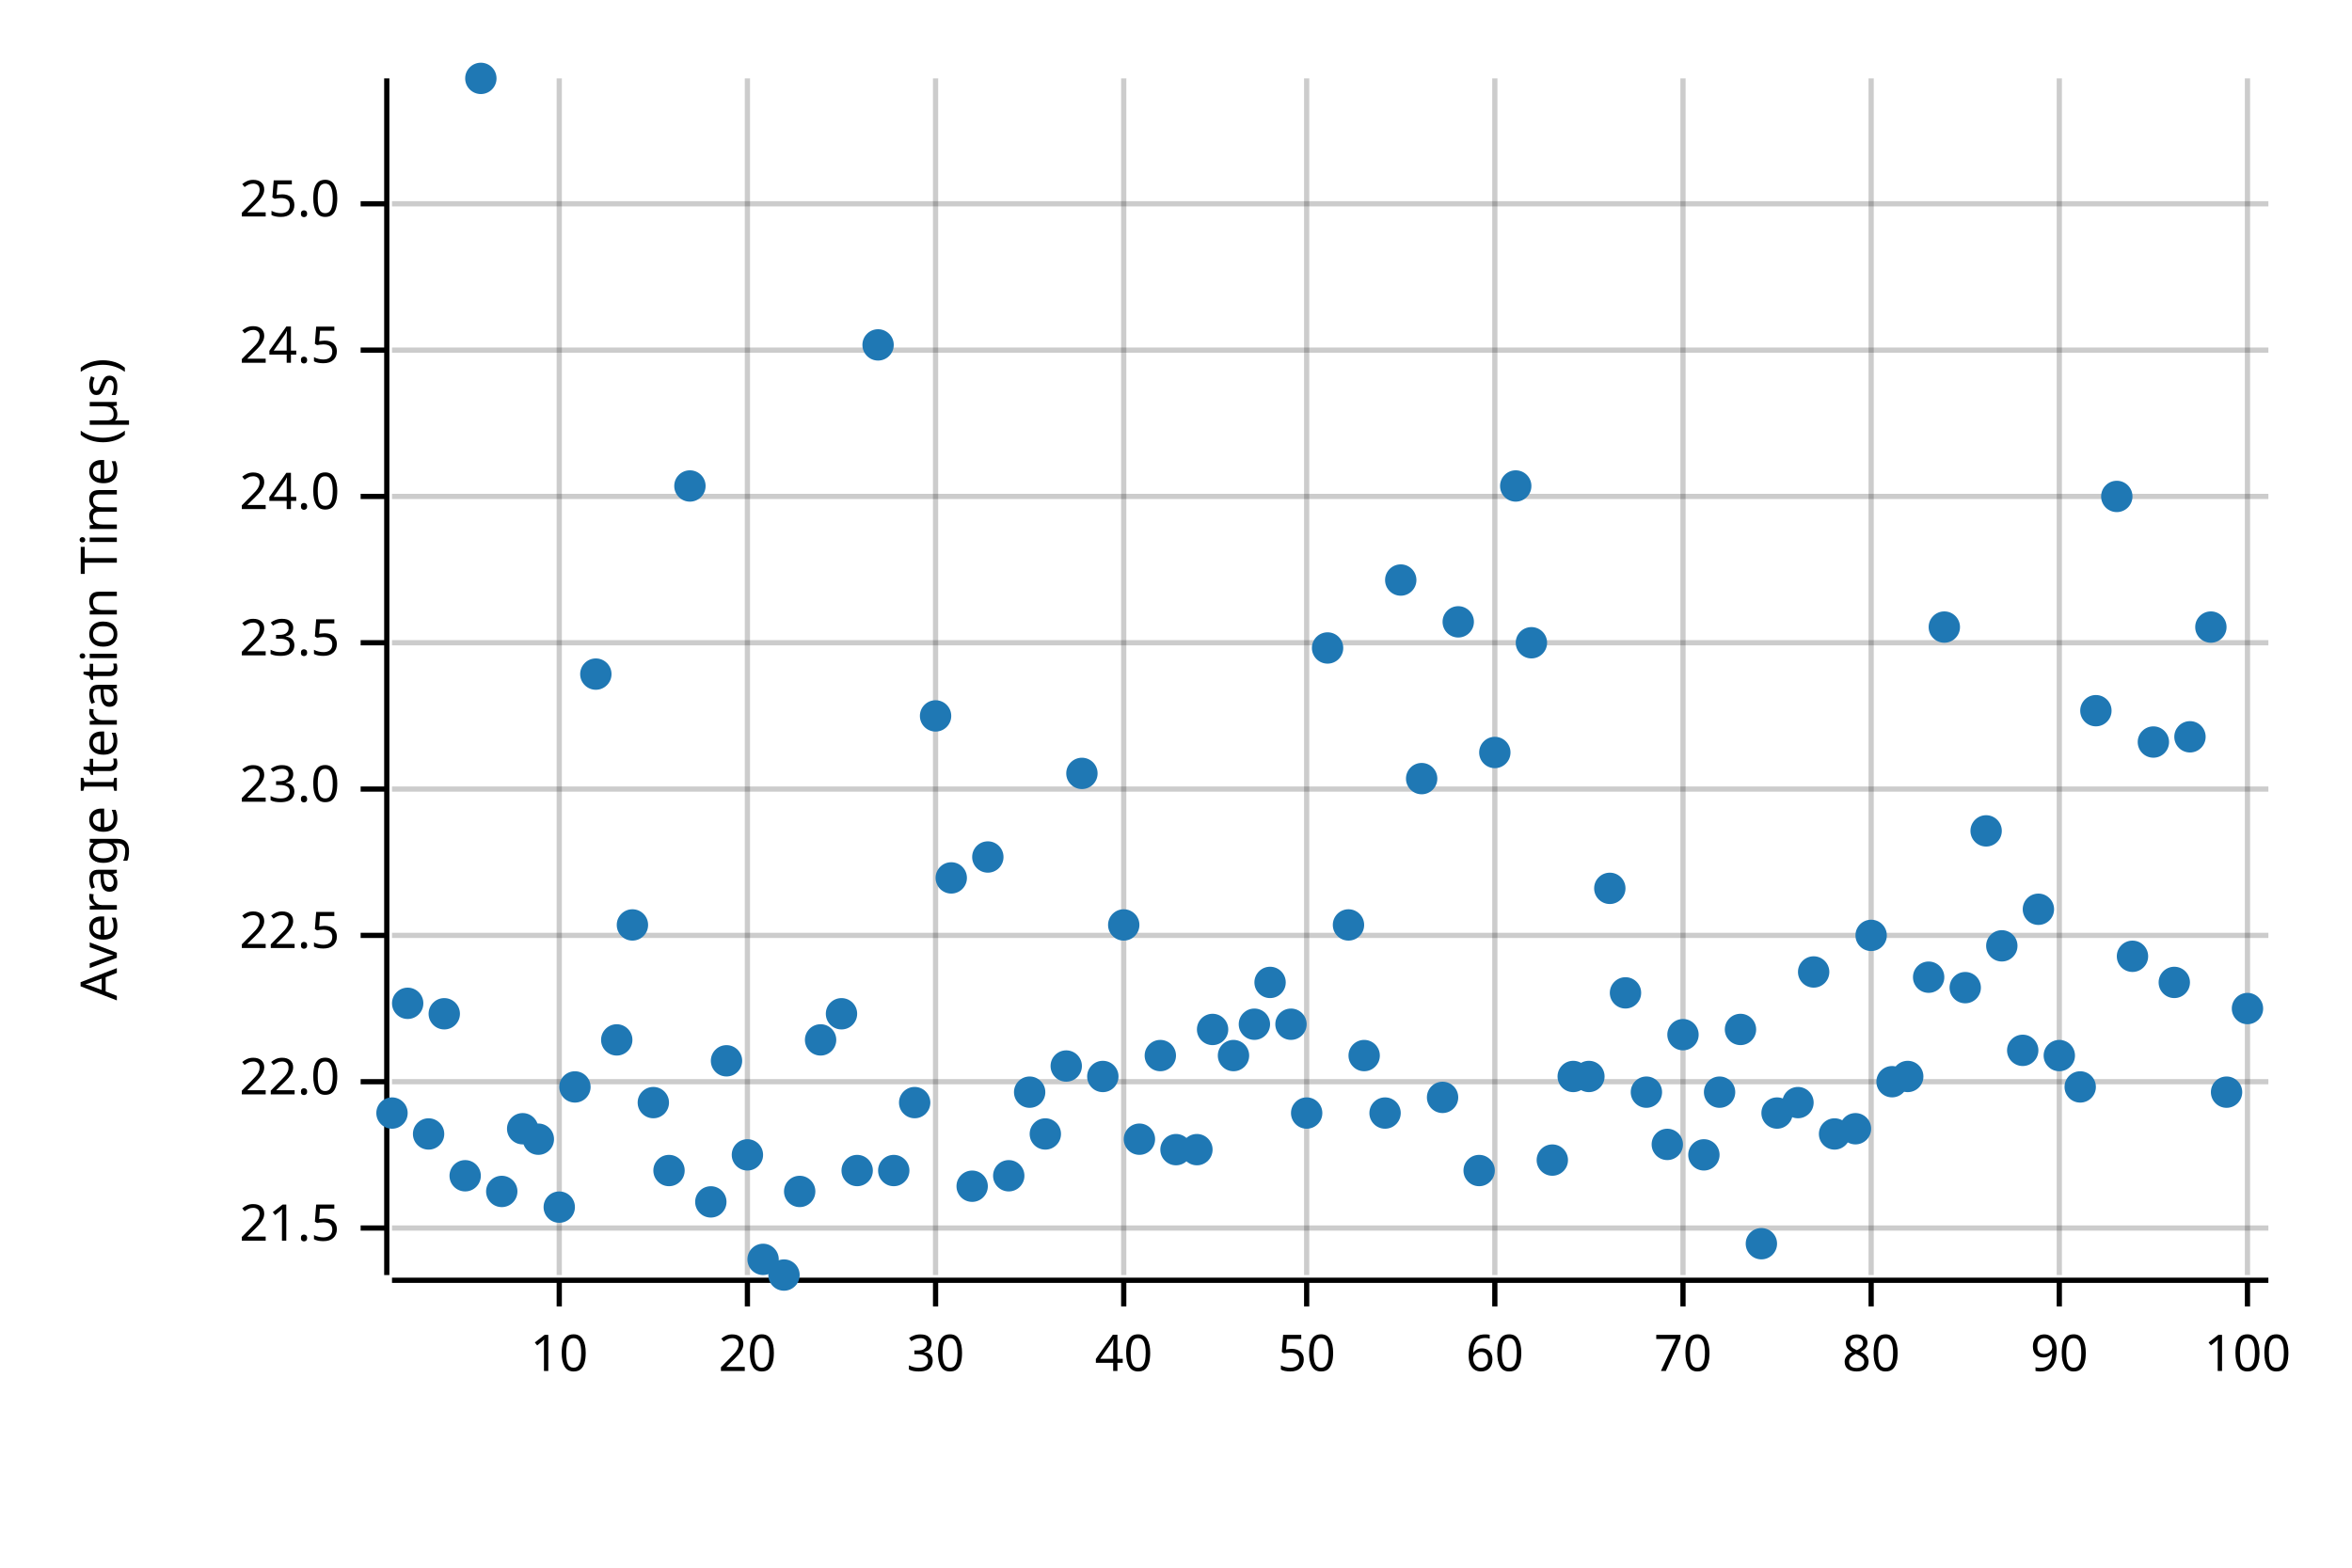
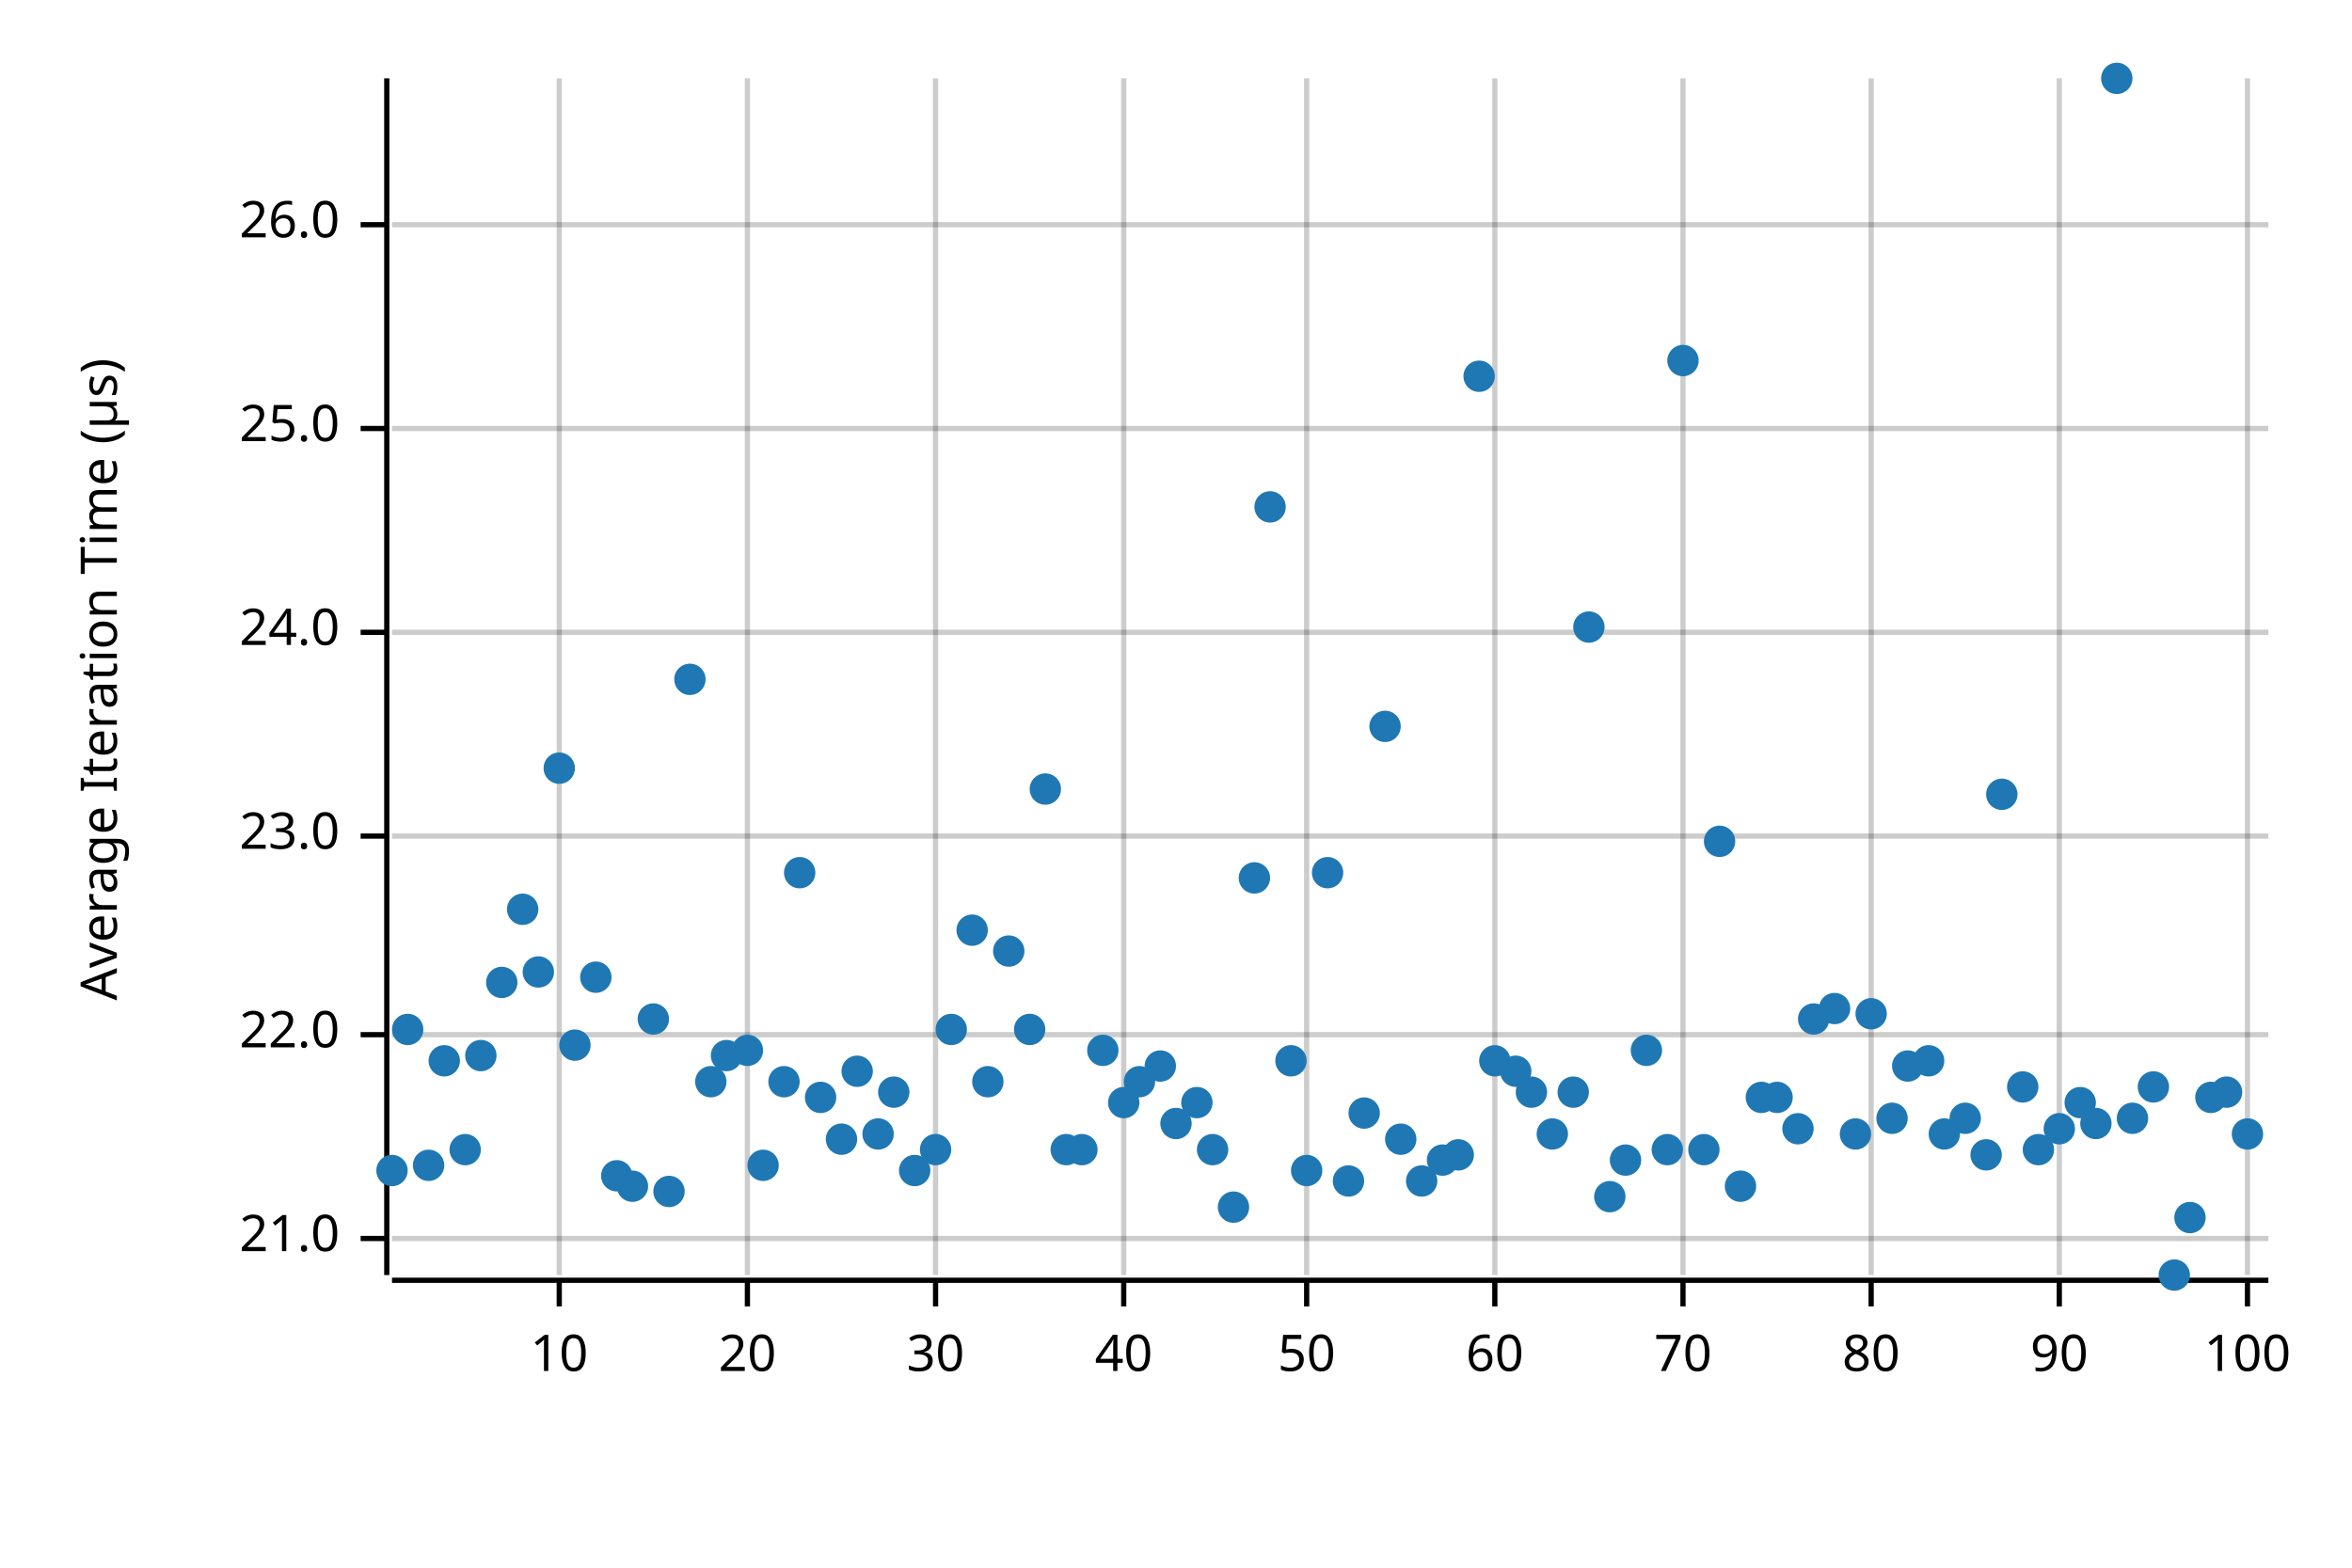
<svg xmlns="http://www.w3.org/2000/svg" width="450" height="300" viewBox="0 0 450 300">
  <text x="15" y="130" dy="0.76em" text-anchor="middle" font-family="sans-serif" font-size="9.677" opacity="1" fill="#000000" transform="rotate(270, 15, 130)">
Average Iteration Time (µs)
</text>
  <line opacity="0.2" stroke="#000000" stroke-width="1" x1="107" y1="244" x2="107" y2="15" />
  <line opacity="0.2" stroke="#000000" stroke-width="1" x1="143" y1="244" x2="143" y2="15" />
  <line opacity="0.2" stroke="#000000" stroke-width="1" x1="179" y1="244" x2="179" y2="15" />
  <line opacity="0.2" stroke="#000000" stroke-width="1" x1="215" y1="244" x2="215" y2="15" />
  <line opacity="0.2" stroke="#000000" stroke-width="1" x1="250" y1="244" x2="250" y2="15" />
  <line opacity="0.2" stroke="#000000" stroke-width="1" x1="286" y1="244" x2="286" y2="15" />
  <line opacity="0.2" stroke="#000000" stroke-width="1" x1="322" y1="244" x2="322" y2="15" />
  <line opacity="0.2" stroke="#000000" stroke-width="1" x1="358" y1="244" x2="358" y2="15" />
  <line opacity="0.2" stroke="#000000" stroke-width="1" x1="394" y1="244" x2="394" y2="15" />
  <line opacity="0.2" stroke="#000000" stroke-width="1" x1="430" y1="244" x2="430" y2="15" />
-   <line opacity="0.2" stroke="#000000" stroke-width="1" x1="75" y1="235" x2="434" y2="235" />
-   <line opacity="0.2" stroke="#000000" stroke-width="1" x1="75" y1="207" x2="434" y2="207" />
-   <line opacity="0.2" stroke="#000000" stroke-width="1" x1="75" y1="179" x2="434" y2="179" />
-   <line opacity="0.2" stroke="#000000" stroke-width="1" x1="75" y1="151" x2="434" y2="151" />
-   <line opacity="0.2" stroke="#000000" stroke-width="1" x1="75" y1="123" x2="434" y2="123" />
-   <line opacity="0.2" stroke="#000000" stroke-width="1" x1="75" y1="95" x2="434" y2="95" />
-   <line opacity="0.2" stroke="#000000" stroke-width="1" x1="75" y1="67" x2="434" y2="67" />
-   <line opacity="0.2" stroke="#000000" stroke-width="1" x1="75" y1="39" x2="434" y2="39" />
+   <line opacity="0.2" stroke="#000000" stroke-width="1" x1="75" y1="237" x2="434" y2="237" />
+   <line opacity="0.2" stroke="#000000" stroke-width="1" x1="75" y1="198" x2="434" y2="198" />
+   <line opacity="0.2" stroke="#000000" stroke-width="1" x1="75" y1="160" x2="434" y2="160" />
+   <line opacity="0.2" stroke="#000000" stroke-width="1" x1="75" y1="121" x2="434" y2="121" />
+   <line opacity="0.2" stroke="#000000" stroke-width="1" x1="75" y1="82" x2="434" y2="82" />
+   <line opacity="0.2" stroke="#000000" stroke-width="1" x1="75" y1="43" x2="434" y2="43" />
  <polyline fill="none" opacity="1" stroke="#000000" stroke-width="1" points="74,15 74,244 " />
-   <text x="65" y="235" dy="0.5ex" text-anchor="end" font-family="sans-serif" font-size="9.677" opacity="1" fill="#000000">
- 21.5
+   <text x="65" y="237" dy="0.5ex" text-anchor="end" font-family="sans-serif" font-size="9.677" opacity="1" fill="#000000">
+ 21.0
</text>
-   <polyline fill="none" opacity="1" stroke="#000000" stroke-width="1" points="69,235 74,235 " />
-   <text x="65" y="207" dy="0.5ex" text-anchor="end" font-family="sans-serif" font-size="9.677" opacity="1" fill="#000000">
+   <polyline fill="none" opacity="1" stroke="#000000" stroke-width="1" points="69,237 74,237 " />
+   <text x="65" y="198" dy="0.5ex" text-anchor="end" font-family="sans-serif" font-size="9.677" opacity="1" fill="#000000">
22.0
</text>
-   <polyline fill="none" opacity="1" stroke="#000000" stroke-width="1" points="69,207 74,207 " />
-   <text x="65" y="179" dy="0.5ex" text-anchor="end" font-family="sans-serif" font-size="9.677" opacity="1" fill="#000000">
- 22.5
- </text>
-   <polyline fill="none" opacity="1" stroke="#000000" stroke-width="1" points="69,179 74,179 " />
-   <text x="65" y="151" dy="0.5ex" text-anchor="end" font-family="sans-serif" font-size="9.677" opacity="1" fill="#000000">
+   <polyline fill="none" opacity="1" stroke="#000000" stroke-width="1" points="69,198 74,198 " />
+   <text x="65" y="160" dy="0.5ex" text-anchor="end" font-family="sans-serif" font-size="9.677" opacity="1" fill="#000000">
23.0
</text>
-   <polyline fill="none" opacity="1" stroke="#000000" stroke-width="1" points="69,151 74,151 " />
-   <text x="65" y="123" dy="0.5ex" text-anchor="end" font-family="sans-serif" font-size="9.677" opacity="1" fill="#000000">
- 23.5
- </text>
-   <polyline fill="none" opacity="1" stroke="#000000" stroke-width="1" points="69,123 74,123 " />
-   <text x="65" y="95" dy="0.5ex" text-anchor="end" font-family="sans-serif" font-size="9.677" opacity="1" fill="#000000">
+   <polyline fill="none" opacity="1" stroke="#000000" stroke-width="1" points="69,160 74,160 " />
+   <text x="65" y="121" dy="0.5ex" text-anchor="end" font-family="sans-serif" font-size="9.677" opacity="1" fill="#000000">
24.0
</text>
-   <polyline fill="none" opacity="1" stroke="#000000" stroke-width="1" points="69,95 74,95 " />
-   <text x="65" y="67" dy="0.5ex" text-anchor="end" font-family="sans-serif" font-size="9.677" opacity="1" fill="#000000">
- 24.5
- </text>
-   <polyline fill="none" opacity="1" stroke="#000000" stroke-width="1" points="69,67 74,67 " />
-   <text x="65" y="39" dy="0.5ex" text-anchor="end" font-family="sans-serif" font-size="9.677" opacity="1" fill="#000000">
+   <polyline fill="none" opacity="1" stroke="#000000" stroke-width="1" points="69,121 74,121 " />
+   <text x="65" y="82" dy="0.5ex" text-anchor="end" font-family="sans-serif" font-size="9.677" opacity="1" fill="#000000">
25.0
</text>
-   <polyline fill="none" opacity="1" stroke="#000000" stroke-width="1" points="69,39 74,39 " />
+   <polyline fill="none" opacity="1" stroke="#000000" stroke-width="1" points="69,82 74,82 " />
+   <text x="65" y="43" dy="0.5ex" text-anchor="end" font-family="sans-serif" font-size="9.677" opacity="1" fill="#000000">
+ 26.0
+ </text>
+   <polyline fill="none" opacity="1" stroke="#000000" stroke-width="1" points="69,43 74,43 " />
  <polyline fill="none" opacity="1" stroke="#000000" stroke-width="1" points="75,245 434,245 " />
  <text x="107" y="255" dy="0.76em" text-anchor="middle" font-family="sans-serif" font-size="9.677" opacity="1" fill="#000000">
10
</text>
  <polyline fill="none" opacity="1" stroke="#000000" stroke-width="1" points="107,245 107,250 " />
  <text x="143" y="255" dy="0.76em" text-anchor="middle" font-family="sans-serif" font-size="9.677" opacity="1" fill="#000000">
20
</text>
  <polyline fill="none" opacity="1" stroke="#000000" stroke-width="1" points="143,245 143,250 " />
  <text x="179" y="255" dy="0.76em" text-anchor="middle" font-family="sans-serif" font-size="9.677" opacity="1" fill="#000000">
30
</text>
  <polyline fill="none" opacity="1" stroke="#000000" stroke-width="1" points="179,245 179,250 " />
  <text x="215" y="255" dy="0.76em" text-anchor="middle" font-family="sans-serif" font-size="9.677" opacity="1" fill="#000000">
40
</text>
  <polyline fill="none" opacity="1" stroke="#000000" stroke-width="1" points="215,245 215,250 " />
  <text x="250" y="255" dy="0.76em" text-anchor="middle" font-family="sans-serif" font-size="9.677" opacity="1" fill="#000000">
50
</text>
  <polyline fill="none" opacity="1" stroke="#000000" stroke-width="1" points="250,245 250,250 " />
  <text x="286" y="255" dy="0.76em" text-anchor="middle" font-family="sans-serif" font-size="9.677" opacity="1" fill="#000000">
60
</text>
  <polyline fill="none" opacity="1" stroke="#000000" stroke-width="1" points="286,245 286,250 " />
  <text x="322" y="255" dy="0.76em" text-anchor="middle" font-family="sans-serif" font-size="9.677" opacity="1" fill="#000000">
70
</text>
  <polyline fill="none" opacity="1" stroke="#000000" stroke-width="1" points="322,245 322,250 " />
  <text x="358" y="255" dy="0.76em" text-anchor="middle" font-family="sans-serif" font-size="9.677" opacity="1" fill="#000000">
80
</text>
  <polyline fill="none" opacity="1" stroke="#000000" stroke-width="1" points="358,245 358,250 " />
  <text x="394" y="255" dy="0.76em" text-anchor="middle" font-family="sans-serif" font-size="9.677" opacity="1" fill="#000000">
90
</text>
  <polyline fill="none" opacity="1" stroke="#000000" stroke-width="1" points="394,245 394,250 " />
  <text x="430" y="255" dy="0.76em" text-anchor="middle" font-family="sans-serif" font-size="9.677" opacity="1" fill="#000000">
100
</text>
  <polyline fill="none" opacity="1" stroke="#000000" stroke-width="1" points="430,245 430,250 " />
-   <circle cx="75" cy="213" r="3" opacity="1" fill="#1F78B4" stroke="none" stroke-width="1" />
-   <circle cx="78" cy="192" r="3" opacity="1" fill="#1F78B4" stroke="none" stroke-width="1" />
-   <circle cx="82" cy="217" r="3" opacity="1" fill="#1F78B4" stroke="none" stroke-width="1" />
-   <circle cx="85" cy="194" r="3" opacity="1" fill="#1F78B4" stroke="none" stroke-width="1" />
-   <circle cx="89" cy="225" r="3" opacity="1" fill="#1F78B4" stroke="none" stroke-width="1" />
-   <circle cx="92" cy="15" r="3" opacity="1" fill="#1F78B4" stroke="none" stroke-width="1" />
-   <circle cx="96" cy="228" r="3" opacity="1" fill="#1F78B4" stroke="none" stroke-width="1" />
-   <circle cx="100" cy="216" r="3" opacity="1" fill="#1F78B4" stroke="none" stroke-width="1" />
-   <circle cx="103" cy="218" r="3" opacity="1" fill="#1F78B4" stroke="none" stroke-width="1" />
-   <circle cx="107" cy="231" r="3" opacity="1" fill="#1F78B4" stroke="none" stroke-width="1" />
-   <circle cx="110" cy="208" r="3" opacity="1" fill="#1F78B4" stroke="none" stroke-width="1" />
-   <circle cx="114" cy="129" r="3" opacity="1" fill="#1F78B4" stroke="none" stroke-width="1" />
-   <circle cx="118" cy="199" r="3" opacity="1" fill="#1F78B4" stroke="none" stroke-width="1" />
-   <circle cx="121" cy="177" r="3" opacity="1" fill="#1F78B4" stroke="none" stroke-width="1" />
-   <circle cx="125" cy="211" r="3" opacity="1" fill="#1F78B4" stroke="none" stroke-width="1" />
-   <circle cx="128" cy="224" r="3" opacity="1" fill="#1F78B4" stroke="none" stroke-width="1" />
-   <circle cx="132" cy="93" r="3" opacity="1" fill="#1F78B4" stroke="none" stroke-width="1" />
-   <circle cx="136" cy="230" r="3" opacity="1" fill="#1F78B4" stroke="none" stroke-width="1" />
-   <circle cx="139" cy="203" r="3" opacity="1" fill="#1F78B4" stroke="none" stroke-width="1" />
-   <circle cx="143" cy="221" r="3" opacity="1" fill="#1F78B4" stroke="none" stroke-width="1" />
-   <circle cx="146" cy="241" r="3" opacity="1" fill="#1F78B4" stroke="none" stroke-width="1" />
-   <circle cx="150" cy="244" r="3" opacity="1" fill="#1F78B4" stroke="none" stroke-width="1" />
-   <circle cx="153" cy="228" r="3" opacity="1" fill="#1F78B4" stroke="none" stroke-width="1" />
-   <circle cx="157" cy="199" r="3" opacity="1" fill="#1F78B4" stroke="none" stroke-width="1" />
-   <circle cx="161" cy="194" r="3" opacity="1" fill="#1F78B4" stroke="none" stroke-width="1" />
-   <circle cx="164" cy="224" r="3" opacity="1" fill="#1F78B4" stroke="none" stroke-width="1" />
-   <circle cx="168" cy="66" r="3" opacity="1" fill="#1F78B4" stroke="none" stroke-width="1" />
-   <circle cx="171" cy="224" r="3" opacity="1" fill="#1F78B4" stroke="none" stroke-width="1" />
-   <circle cx="175" cy="211" r="3" opacity="1" fill="#1F78B4" stroke="none" stroke-width="1" />
-   <circle cx="179" cy="137" r="3" opacity="1" fill="#1F78B4" stroke="none" stroke-width="1" />
-   <circle cx="182" cy="168" r="3" opacity="1" fill="#1F78B4" stroke="none" stroke-width="1" />
-   <circle cx="186" cy="227" r="3" opacity="1" fill="#1F78B4" stroke="none" stroke-width="1" />
-   <circle cx="189" cy="164" r="3" opacity="1" fill="#1F78B4" stroke="none" stroke-width="1" />
-   <circle cx="193" cy="225" r="3" opacity="1" fill="#1F78B4" stroke="none" stroke-width="1" />
-   <circle cx="197" cy="209" r="3" opacity="1" fill="#1F78B4" stroke="none" stroke-width="1" />
-   <circle cx="200" cy="217" r="3" opacity="1" fill="#1F78B4" stroke="none" stroke-width="1" />
-   <circle cx="204" cy="204" r="3" opacity="1" fill="#1F78B4" stroke="none" stroke-width="1" />
-   <circle cx="207" cy="148" r="3" opacity="1" fill="#1F78B4" stroke="none" stroke-width="1" />
-   <circle cx="211" cy="206" r="3" opacity="1" fill="#1F78B4" stroke="none" stroke-width="1" />
-   <circle cx="215" cy="177" r="3" opacity="1" fill="#1F78B4" stroke="none" stroke-width="1" />
-   <circle cx="218" cy="218" r="3" opacity="1" fill="#1F78B4" stroke="none" stroke-width="1" />
-   <circle cx="222" cy="202" r="3" opacity="1" fill="#1F78B4" stroke="none" stroke-width="1" />
-   <circle cx="225" cy="220" r="3" opacity="1" fill="#1F78B4" stroke="none" stroke-width="1" />
-   <circle cx="229" cy="220" r="3" opacity="1" fill="#1F78B4" stroke="none" stroke-width="1" />
-   <circle cx="232" cy="197" r="3" opacity="1" fill="#1F78B4" stroke="none" stroke-width="1" />
-   <circle cx="236" cy="202" r="3" opacity="1" fill="#1F78B4" stroke="none" stroke-width="1" />
-   <circle cx="240" cy="196" r="3" opacity="1" fill="#1F78B4" stroke="none" stroke-width="1" />
-   <circle cx="243" cy="188" r="3" opacity="1" fill="#1F78B4" stroke="none" stroke-width="1" />
-   <circle cx="247" cy="196" r="3" opacity="1" fill="#1F78B4" stroke="none" stroke-width="1" />
-   <circle cx="250" cy="213" r="3" opacity="1" fill="#1F78B4" stroke="none" stroke-width="1" />
-   <circle cx="254" cy="124" r="3" opacity="1" fill="#1F78B4" stroke="none" stroke-width="1" />
-   <circle cx="258" cy="177" r="3" opacity="1" fill="#1F78B4" stroke="none" stroke-width="1" />
-   <circle cx="261" cy="202" r="3" opacity="1" fill="#1F78B4" stroke="none" stroke-width="1" />
-   <circle cx="265" cy="213" r="3" opacity="1" fill="#1F78B4" stroke="none" stroke-width="1" />
-   <circle cx="268" cy="111" r="3" opacity="1" fill="#1F78B4" stroke="none" stroke-width="1" />
-   <circle cx="272" cy="149" r="3" opacity="1" fill="#1F78B4" stroke="none" stroke-width="1" />
-   <circle cx="276" cy="210" r="3" opacity="1" fill="#1F78B4" stroke="none" stroke-width="1" />
-   <circle cx="279" cy="119" r="3" opacity="1" fill="#1F78B4" stroke="none" stroke-width="1" />
-   <circle cx="283" cy="224" r="3" opacity="1" fill="#1F78B4" stroke="none" stroke-width="1" />
-   <circle cx="286" cy="144" r="3" opacity="1" fill="#1F78B4" stroke="none" stroke-width="1" />
-   <circle cx="290" cy="93" r="3" opacity="1" fill="#1F78B4" stroke="none" stroke-width="1" />
-   <circle cx="293" cy="123" r="3" opacity="1" fill="#1F78B4" stroke="none" stroke-width="1" />
-   <circle cx="297" cy="222" r="3" opacity="1" fill="#1F78B4" stroke="none" stroke-width="1" />
-   <circle cx="301" cy="206" r="3" opacity="1" fill="#1F78B4" stroke="none" stroke-width="1" />
-   <circle cx="304" cy="206" r="3" opacity="1" fill="#1F78B4" stroke="none" stroke-width="1" />
-   <circle cx="308" cy="170" r="3" opacity="1" fill="#1F78B4" stroke="none" stroke-width="1" />
-   <circle cx="311" cy="190" r="3" opacity="1" fill="#1F78B4" stroke="none" stroke-width="1" />
-   <circle cx="315" cy="209" r="3" opacity="1" fill="#1F78B4" stroke="none" stroke-width="1" />
-   <circle cx="319" cy="219" r="3" opacity="1" fill="#1F78B4" stroke="none" stroke-width="1" />
-   <circle cx="322" cy="198" r="3" opacity="1" fill="#1F78B4" stroke="none" stroke-width="1" />
-   <circle cx="326" cy="221" r="3" opacity="1" fill="#1F78B4" stroke="none" stroke-width="1" />
-   <circle cx="329" cy="209" r="3" opacity="1" fill="#1F78B4" stroke="none" stroke-width="1" />
-   <circle cx="333" cy="197" r="3" opacity="1" fill="#1F78B4" stroke="none" stroke-width="1" />
-   <circle cx="337" cy="238" r="3" opacity="1" fill="#1F78B4" stroke="none" stroke-width="1" />
-   <circle cx="340" cy="213" r="3" opacity="1" fill="#1F78B4" stroke="none" stroke-width="1" />
-   <circle cx="344" cy="211" r="3" opacity="1" fill="#1F78B4" stroke="none" stroke-width="1" />
-   <circle cx="347" cy="186" r="3" opacity="1" fill="#1F78B4" stroke="none" stroke-width="1" />
-   <circle cx="351" cy="217" r="3" opacity="1" fill="#1F78B4" stroke="none" stroke-width="1" />
-   <circle cx="355" cy="216" r="3" opacity="1" fill="#1F78B4" stroke="none" stroke-width="1" />
-   <circle cx="358" cy="179" r="3" opacity="1" fill="#1F78B4" stroke="none" stroke-width="1" />
-   <circle cx="362" cy="207" r="3" opacity="1" fill="#1F78B4" stroke="none" stroke-width="1" />
-   <circle cx="365" cy="206" r="3" opacity="1" fill="#1F78B4" stroke="none" stroke-width="1" />
-   <circle cx="369" cy="187" r="3" opacity="1" fill="#1F78B4" stroke="none" stroke-width="1" />
-   <circle cx="372" cy="120" r="3" opacity="1" fill="#1F78B4" stroke="none" stroke-width="1" />
-   <circle cx="376" cy="189" r="3" opacity="1" fill="#1F78B4" stroke="none" stroke-width="1" />
-   <circle cx="380" cy="159" r="3" opacity="1" fill="#1F78B4" stroke="none" stroke-width="1" />
-   <circle cx="383" cy="181" r="3" opacity="1" fill="#1F78B4" stroke="none" stroke-width="1" />
-   <circle cx="387" cy="201" r="3" opacity="1" fill="#1F78B4" stroke="none" stroke-width="1" />
-   <circle cx="390" cy="174" r="3" opacity="1" fill="#1F78B4" stroke="none" stroke-width="1" />
-   <circle cx="394" cy="202" r="3" opacity="1" fill="#1F78B4" stroke="none" stroke-width="1" />
-   <circle cx="398" cy="208" r="3" opacity="1" fill="#1F78B4" stroke="none" stroke-width="1" />
-   <circle cx="401" cy="136" r="3" opacity="1" fill="#1F78B4" stroke="none" stroke-width="1" />
-   <circle cx="405" cy="95" r="3" opacity="1" fill="#1F78B4" stroke="none" stroke-width="1" />
-   <circle cx="408" cy="183" r="3" opacity="1" fill="#1F78B4" stroke="none" stroke-width="1" />
-   <circle cx="412" cy="142" r="3" opacity="1" fill="#1F78B4" stroke="none" stroke-width="1" />
-   <circle cx="416" cy="188" r="3" opacity="1" fill="#1F78B4" stroke="none" stroke-width="1" />
-   <circle cx="419" cy="141" r="3" opacity="1" fill="#1F78B4" stroke="none" stroke-width="1" />
-   <circle cx="423" cy="120" r="3" opacity="1" fill="#1F78B4" stroke="none" stroke-width="1" />
+   <circle cx="75" cy="224" r="3" opacity="1" fill="#1F78B4" stroke="none" stroke-width="1" />
+   <circle cx="78" cy="197" r="3" opacity="1" fill="#1F78B4" stroke="none" stroke-width="1" />
+   <circle cx="82" cy="223" r="3" opacity="1" fill="#1F78B4" stroke="none" stroke-width="1" />
+   <circle cx="85" cy="203" r="3" opacity="1" fill="#1F78B4" stroke="none" stroke-width="1" />
+   <circle cx="89" cy="220" r="3" opacity="1" fill="#1F78B4" stroke="none" stroke-width="1" />
+   <circle cx="92" cy="202" r="3" opacity="1" fill="#1F78B4" stroke="none" stroke-width="1" />
+   <circle cx="96" cy="188" r="3" opacity="1" fill="#1F78B4" stroke="none" stroke-width="1" />
+   <circle cx="100" cy="174" r="3" opacity="1" fill="#1F78B4" stroke="none" stroke-width="1" />
+   <circle cx="103" cy="186" r="3" opacity="1" fill="#1F78B4" stroke="none" stroke-width="1" />
+   <circle cx="107" cy="147" r="3" opacity="1" fill="#1F78B4" stroke="none" stroke-width="1" />
+   <circle cx="110" cy="200" r="3" opacity="1" fill="#1F78B4" stroke="none" stroke-width="1" />
+   <circle cx="114" cy="187" r="3" opacity="1" fill="#1F78B4" stroke="none" stroke-width="1" />
+   <circle cx="118" cy="225" r="3" opacity="1" fill="#1F78B4" stroke="none" stroke-width="1" />
+   <circle cx="121" cy="227" r="3" opacity="1" fill="#1F78B4" stroke="none" stroke-width="1" />
+   <circle cx="125" cy="195" r="3" opacity="1" fill="#1F78B4" stroke="none" stroke-width="1" />
+   <circle cx="128" cy="228" r="3" opacity="1" fill="#1F78B4" stroke="none" stroke-width="1" />
+   <circle cx="132" cy="130" r="3" opacity="1" fill="#1F78B4" stroke="none" stroke-width="1" />
+   <circle cx="136" cy="207" r="3" opacity="1" fill="#1F78B4" stroke="none" stroke-width="1" />
+   <circle cx="139" cy="202" r="3" opacity="1" fill="#1F78B4" stroke="none" stroke-width="1" />
+   <circle cx="143" cy="201" r="3" opacity="1" fill="#1F78B4" stroke="none" stroke-width="1" />
+   <circle cx="146" cy="223" r="3" opacity="1" fill="#1F78B4" stroke="none" stroke-width="1" />
+   <circle cx="150" cy="207" r="3" opacity="1" fill="#1F78B4" stroke="none" stroke-width="1" />
+   <circle cx="153" cy="167" r="3" opacity="1" fill="#1F78B4" stroke="none" stroke-width="1" />
+   <circle cx="157" cy="210" r="3" opacity="1" fill="#1F78B4" stroke="none" stroke-width="1" />
+   <circle cx="161" cy="218" r="3" opacity="1" fill="#1F78B4" stroke="none" stroke-width="1" />
+   <circle cx="164" cy="205" r="3" opacity="1" fill="#1F78B4" stroke="none" stroke-width="1" />
+   <circle cx="168" cy="217" r="3" opacity="1" fill="#1F78B4" stroke="none" stroke-width="1" />
+   <circle cx="171" cy="209" r="3" opacity="1" fill="#1F78B4" stroke="none" stroke-width="1" />
+   <circle cx="175" cy="224" r="3" opacity="1" fill="#1F78B4" stroke="none" stroke-width="1" />
+   <circle cx="179" cy="220" r="3" opacity="1" fill="#1F78B4" stroke="none" stroke-width="1" />
+   <circle cx="182" cy="197" r="3" opacity="1" fill="#1F78B4" stroke="none" stroke-width="1" />
+   <circle cx="186" cy="178" r="3" opacity="1" fill="#1F78B4" stroke="none" stroke-width="1" />
+   <circle cx="189" cy="207" r="3" opacity="1" fill="#1F78B4" stroke="none" stroke-width="1" />
+   <circle cx="193" cy="182" r="3" opacity="1" fill="#1F78B4" stroke="none" stroke-width="1" />
+   <circle cx="197" cy="197" r="3" opacity="1" fill="#1F78B4" stroke="none" stroke-width="1" />
+   <circle cx="200" cy="151" r="3" opacity="1" fill="#1F78B4" stroke="none" stroke-width="1" />
+   <circle cx="204" cy="220" r="3" opacity="1" fill="#1F78B4" stroke="none" stroke-width="1" />
+   <circle cx="207" cy="220" r="3" opacity="1" fill="#1F78B4" stroke="none" stroke-width="1" />
+   <circle cx="211" cy="201" r="3" opacity="1" fill="#1F78B4" stroke="none" stroke-width="1" />
+   <circle cx="215" cy="211" r="3" opacity="1" fill="#1F78B4" stroke="none" stroke-width="1" />
+   <circle cx="218" cy="207" r="3" opacity="1" fill="#1F78B4" stroke="none" stroke-width="1" />
+   <circle cx="222" cy="204" r="3" opacity="1" fill="#1F78B4" stroke="none" stroke-width="1" />
+   <circle cx="225" cy="215" r="3" opacity="1" fill="#1F78B4" stroke="none" stroke-width="1" />
+   <circle cx="229" cy="211" r="3" opacity="1" fill="#1F78B4" stroke="none" stroke-width="1" />
+   <circle cx="232" cy="220" r="3" opacity="1" fill="#1F78B4" stroke="none" stroke-width="1" />
+   <circle cx="236" cy="231" r="3" opacity="1" fill="#1F78B4" stroke="none" stroke-width="1" />
+   <circle cx="240" cy="168" r="3" opacity="1" fill="#1F78B4" stroke="none" stroke-width="1" />
+   <circle cx="243" cy="97" r="3" opacity="1" fill="#1F78B4" stroke="none" stroke-width="1" />
+   <circle cx="247" cy="203" r="3" opacity="1" fill="#1F78B4" stroke="none" stroke-width="1" />
+   <circle cx="250" cy="224" r="3" opacity="1" fill="#1F78B4" stroke="none" stroke-width="1" />
+   <circle cx="254" cy="167" r="3" opacity="1" fill="#1F78B4" stroke="none" stroke-width="1" />
+   <circle cx="258" cy="226" r="3" opacity="1" fill="#1F78B4" stroke="none" stroke-width="1" />
+   <circle cx="261" cy="213" r="3" opacity="1" fill="#1F78B4" stroke="none" stroke-width="1" />
+   <circle cx="265" cy="139" r="3" opacity="1" fill="#1F78B4" stroke="none" stroke-width="1" />
+   <circle cx="268" cy="218" r="3" opacity="1" fill="#1F78B4" stroke="none" stroke-width="1" />
+   <circle cx="272" cy="226" r="3" opacity="1" fill="#1F78B4" stroke="none" stroke-width="1" />
+   <circle cx="276" cy="222" r="3" opacity="1" fill="#1F78B4" stroke="none" stroke-width="1" />
+   <circle cx="279" cy="221" r="3" opacity="1" fill="#1F78B4" stroke="none" stroke-width="1" />
+   <circle cx="283" cy="72" r="3" opacity="1" fill="#1F78B4" stroke="none" stroke-width="1" />
+   <circle cx="286" cy="203" r="3" opacity="1" fill="#1F78B4" stroke="none" stroke-width="1" />
+   <circle cx="290" cy="205" r="3" opacity="1" fill="#1F78B4" stroke="none" stroke-width="1" />
+   <circle cx="293" cy="209" r="3" opacity="1" fill="#1F78B4" stroke="none" stroke-width="1" />
+   <circle cx="297" cy="217" r="3" opacity="1" fill="#1F78B4" stroke="none" stroke-width="1" />
+   <circle cx="301" cy="209" r="3" opacity="1" fill="#1F78B4" stroke="none" stroke-width="1" />
+   <circle cx="304" cy="120" r="3" opacity="1" fill="#1F78B4" stroke="none" stroke-width="1" />
+   <circle cx="308" cy="229" r="3" opacity="1" fill="#1F78B4" stroke="none" stroke-width="1" />
+   <circle cx="311" cy="222" r="3" opacity="1" fill="#1F78B4" stroke="none" stroke-width="1" />
+   <circle cx="315" cy="201" r="3" opacity="1" fill="#1F78B4" stroke="none" stroke-width="1" />
+   <circle cx="319" cy="220" r="3" opacity="1" fill="#1F78B4" stroke="none" stroke-width="1" />
+   <circle cx="322" cy="69" r="3" opacity="1" fill="#1F78B4" stroke="none" stroke-width="1" />
+   <circle cx="326" cy="220" r="3" opacity="1" fill="#1F78B4" stroke="none" stroke-width="1" />
+   <circle cx="329" cy="161" r="3" opacity="1" fill="#1F78B4" stroke="none" stroke-width="1" />
+   <circle cx="333" cy="227" r="3" opacity="1" fill="#1F78B4" stroke="none" stroke-width="1" />
+   <circle cx="337" cy="210" r="3" opacity="1" fill="#1F78B4" stroke="none" stroke-width="1" />
+   <circle cx="340" cy="210" r="3" opacity="1" fill="#1F78B4" stroke="none" stroke-width="1" />
+   <circle cx="344" cy="216" r="3" opacity="1" fill="#1F78B4" stroke="none" stroke-width="1" />
+   <circle cx="347" cy="195" r="3" opacity="1" fill="#1F78B4" stroke="none" stroke-width="1" />
+   <circle cx="351" cy="193" r="3" opacity="1" fill="#1F78B4" stroke="none" stroke-width="1" />
+   <circle cx="355" cy="217" r="3" opacity="1" fill="#1F78B4" stroke="none" stroke-width="1" />
+   <circle cx="358" cy="194" r="3" opacity="1" fill="#1F78B4" stroke="none" stroke-width="1" />
+   <circle cx="362" cy="214" r="3" opacity="1" fill="#1F78B4" stroke="none" stroke-width="1" />
+   <circle cx="365" cy="204" r="3" opacity="1" fill="#1F78B4" stroke="none" stroke-width="1" />
+   <circle cx="369" cy="203" r="3" opacity="1" fill="#1F78B4" stroke="none" stroke-width="1" />
+   <circle cx="372" cy="217" r="3" opacity="1" fill="#1F78B4" stroke="none" stroke-width="1" />
+   <circle cx="376" cy="214" r="3" opacity="1" fill="#1F78B4" stroke="none" stroke-width="1" />
+   <circle cx="380" cy="221" r="3" opacity="1" fill="#1F78B4" stroke="none" stroke-width="1" />
+   <circle cx="383" cy="152" r="3" opacity="1" fill="#1F78B4" stroke="none" stroke-width="1" />
+   <circle cx="387" cy="208" r="3" opacity="1" fill="#1F78B4" stroke="none" stroke-width="1" />
+   <circle cx="390" cy="220" r="3" opacity="1" fill="#1F78B4" stroke="none" stroke-width="1" />
+   <circle cx="394" cy="216" r="3" opacity="1" fill="#1F78B4" stroke="none" stroke-width="1" />
+   <circle cx="398" cy="211" r="3" opacity="1" fill="#1F78B4" stroke="none" stroke-width="1" />
+   <circle cx="401" cy="215" r="3" opacity="1" fill="#1F78B4" stroke="none" stroke-width="1" />
+   <circle cx="405" cy="15" r="3" opacity="1" fill="#1F78B4" stroke="none" stroke-width="1" />
+   <circle cx="408" cy="214" r="3" opacity="1" fill="#1F78B4" stroke="none" stroke-width="1" />
+   <circle cx="412" cy="208" r="3" opacity="1" fill="#1F78B4" stroke="none" stroke-width="1" />
+   <circle cx="416" cy="244" r="3" opacity="1" fill="#1F78B4" stroke="none" stroke-width="1" />
+   <circle cx="419" cy="233" r="3" opacity="1" fill="#1F78B4" stroke="none" stroke-width="1" />
+   <circle cx="423" cy="210" r="3" opacity="1" fill="#1F78B4" stroke="none" stroke-width="1" />
  <circle cx="426" cy="209" r="3" opacity="1" fill="#1F78B4" stroke="none" stroke-width="1" />
-   <circle cx="430" cy="193" r="3" opacity="1" fill="#1F78B4" stroke="none" stroke-width="1" />
+   <circle cx="430" cy="217" r="3" opacity="1" fill="#1F78B4" stroke="none" stroke-width="1" />
</svg>
